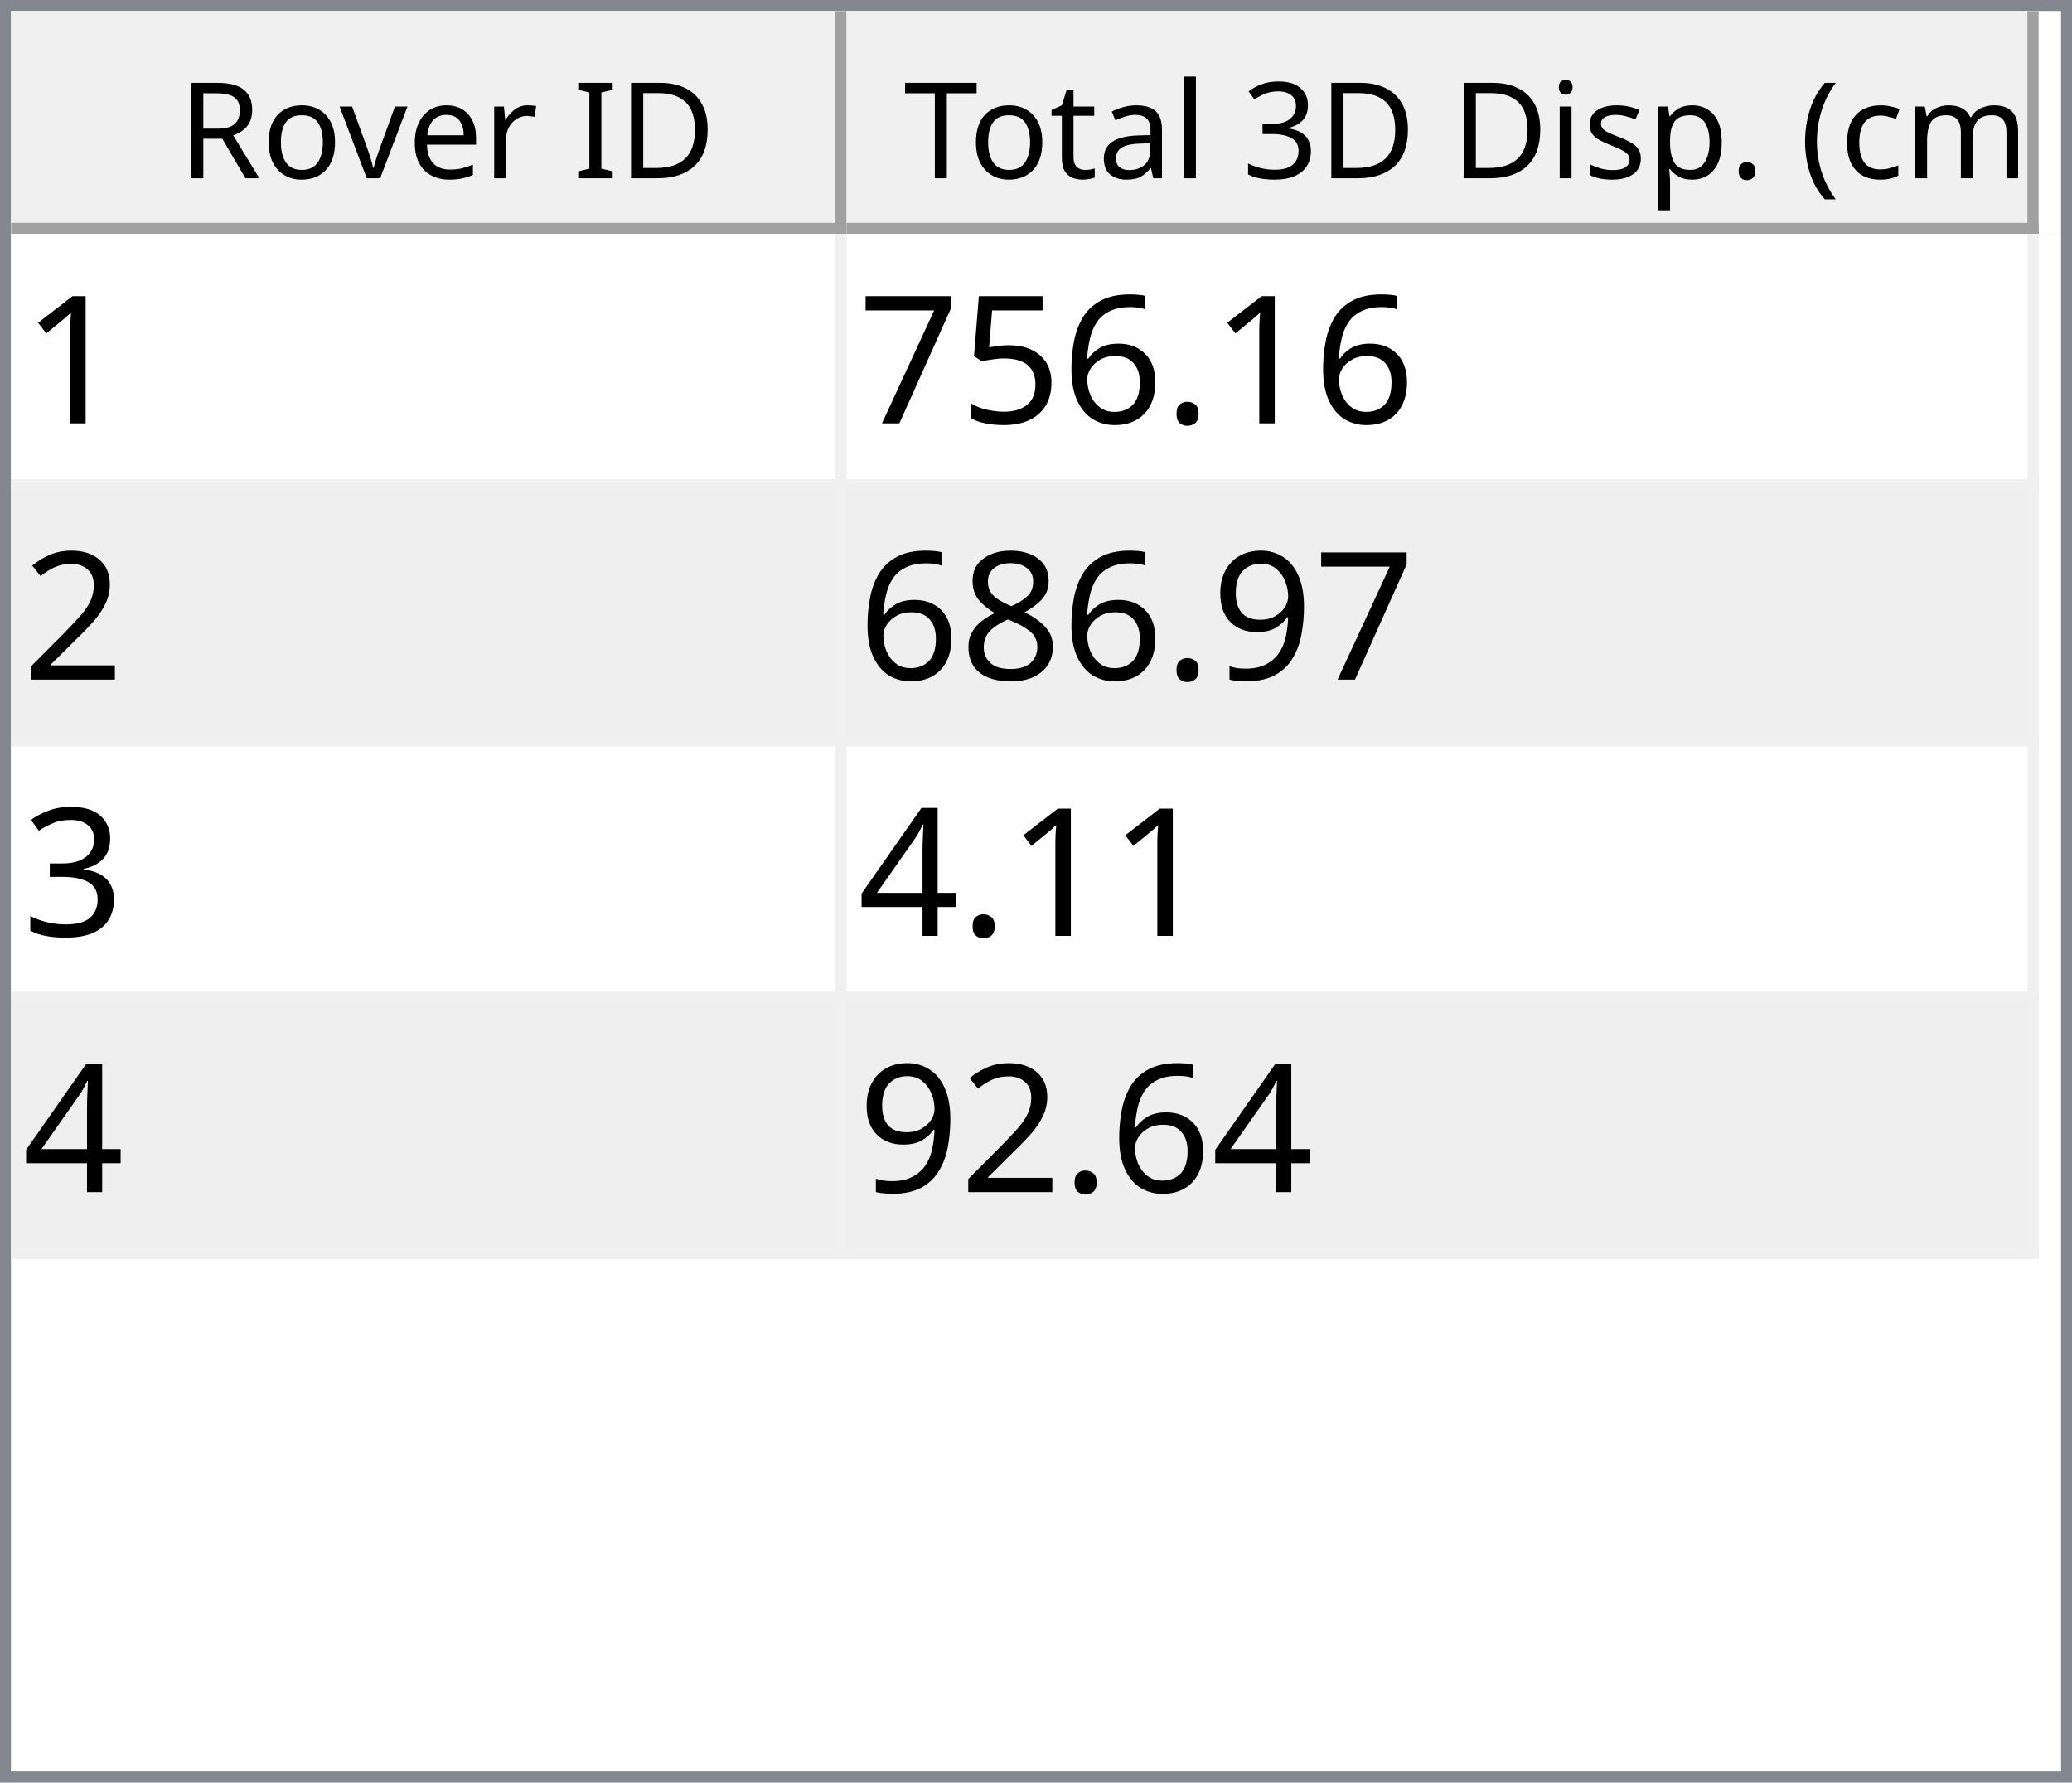
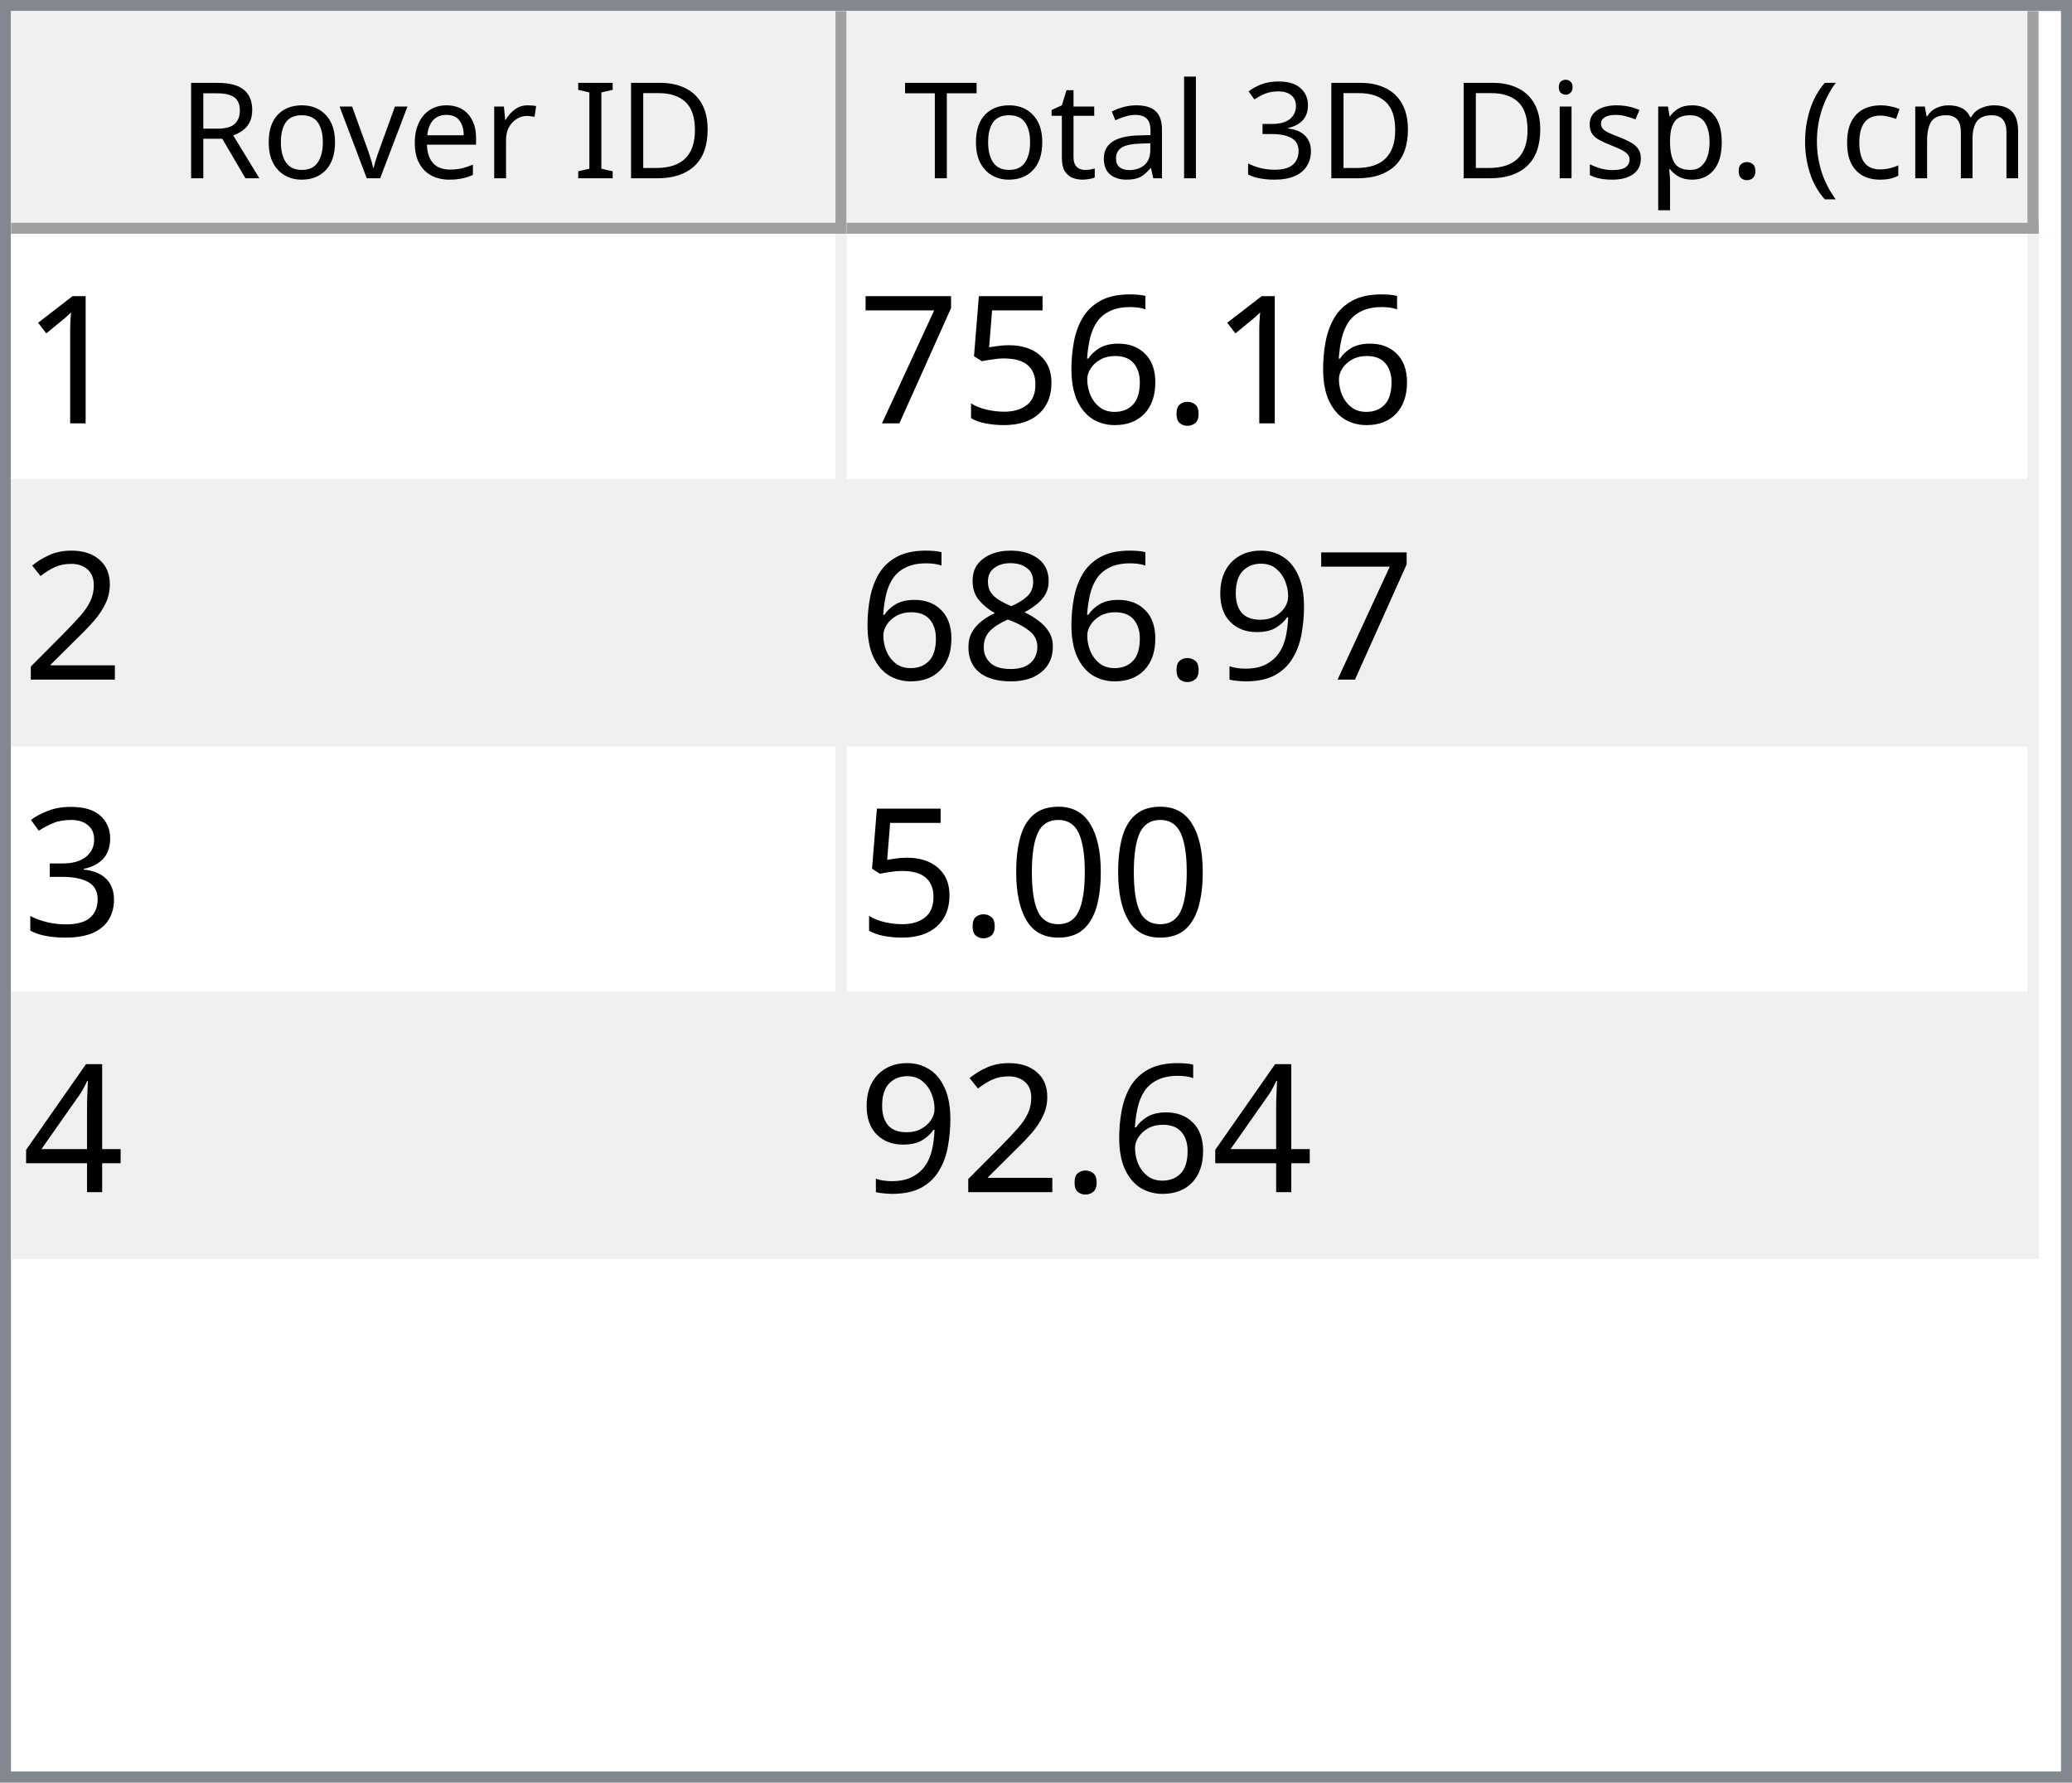
<svg xmlns="http://www.w3.org/2000/svg" style="fill-opacity:1; color-rendering:auto; color-interpolation:auto; text-rendering:auto; stroke:black; stroke-linecap:square; stroke-miterlimit:10; shape-rendering:auto; stroke-opacity:1; fill:black; stroke-dasharray:none; font-weight:normal; stroke-width:1; font-family:'Dialog'; font-style:normal; stroke-linejoin:miter; font-size:12px; stroke-dashoffset:0; image-rendering:auto;" width="186" height="160">
  <defs id="genericDefs" />
  <g>
    <defs id="defs1">
      <clipPath clipPathUnits="userSpaceOnUse" id="clipPath1">
        <path d="M0 0 L186 0 L186 160 L0 160 L0 0 Z" />
      </clipPath>
      <clipPath clipPathUnits="userSpaceOnUse" id="clipPath2">
        <path d="M0 0 L0 160 L186 160 L186 0 Z" />
      </clipPath>
      <clipPath clipPathUnits="userSpaceOnUse" id="clipPath3">
        <path d="M0 0 L0 20 L184 20 L184 0 Z" />
      </clipPath>
      <clipPath clipPathUnits="userSpaceOnUse" id="clipPath4">
        <path d="M0 0 L0 20 L75 20 L75 0 Z" />
      </clipPath>
      <clipPath clipPathUnits="userSpaceOnUse" id="clipPath5">
        <path d="M1 1 L1 19 L74 19 L74 1 Z" />
      </clipPath>
      <clipPath clipPathUnits="userSpaceOnUse" id="clipPath6">
        <path d="M0 0 L0 18 L73 18 L73 0 Z" />
      </clipPath>
      <clipPath clipPathUnits="userSpaceOnUse" id="clipPath7">
        <path d="M-0.5 -0.5 L-0.5 19.5 L74.5 19.5 L74.5 -0.5 Z" />
      </clipPath>
      <clipPath clipPathUnits="userSpaceOnUse" id="clipPath8">
        <path d="M0 0 L0 20 L107 20 L107 0 Z" />
      </clipPath>
      <clipPath clipPathUnits="userSpaceOnUse" id="clipPath9">
        <path d="M1 1 L1 19 L106 19 L106 1 Z" />
      </clipPath>
      <clipPath clipPathUnits="userSpaceOnUse" id="clipPath10">
        <path d="M0 0 L0 18 L105 18 L105 0 Z" />
      </clipPath>
      <clipPath clipPathUnits="userSpaceOnUse" id="clipPath11">
        <path d="M-0.5 -0.5 L-0.5 19.5 L106.5 19.5 L106.5 -0.5 Z" />
      </clipPath>
      <clipPath clipPathUnits="userSpaceOnUse" id="clipPath12">
        <path d="M0 0 L0 138 L184 138 L184 0 Z" />
      </clipPath>
      <clipPath clipPathUnits="userSpaceOnUse" id="clipPath13">
        <path d="M0 0 L0 92 L182 92 L182 0 Z" />
      </clipPath>
      <clipPath clipPathUnits="userSpaceOnUse" id="clipPath14">
        <path d="M-0.5 -0.5 L-0.5 91.5 L181.5 91.5 L181.5 -0.5 Z" />
      </clipPath>
      <clipPath clipPathUnits="userSpaceOnUse" id="clipPath15">
        <path d="M0 0 L0 22 L74 22 L74 0 Z" />
      </clipPath>
      <clipPath clipPathUnits="userSpaceOnUse" id="clipPath16">
        <path d="M0 0 L0 22 L106 22 L106 0 Z" />
      </clipPath>
      <font horiz-adv-x="64.551" id="font1">
        <font-face ascent="107.91" descent="25.098" units-per-em="100" style="font-style:normal; font-family:Segoe UI; font-weight:normal;" />
        <missing-glyph horiz-adv-x="64.551" d="M8.109 0 L8.109 68.266 L56.453 68.266 L56.453 0 L8.109 0 ZM15.328 7.234 L49.219 7.234 L49.219 61.031 L15.328 61.031 L15.328 7.234 Z" />
        <glyph unicode="D" horiz-adv-x="70.117" d="M9.188 0 L9.188 70.016 L28.516 70.016 Q65.531 70.016 65.531 35.891 Q65.531 19.672 55.25 9.836 Q44.969 0 27.734 0 L9.188 0 ZM17.391 62.594 L17.391 7.422 L27.828 7.422 Q41.609 7.422 49.273 14.797 Q56.938 22.172 56.938 35.688 Q56.938 62.594 28.328 62.594 L17.391 62.594 Z" />
        <glyph unicode="I" horiz-adv-x="26.611" d="M17.391 0 L9.188 0 L9.188 70.016 L17.391 70.016 L17.391 0 Z" />
        <glyph unicode=" " horiz-adv-x="27.393" d="" />
        <glyph unicode="r" horiz-adv-x="34.766" d="M34.188 41.891 Q32.078 43.5 28.125 43.5 Q23 43.5 19.555 38.672 Q16.109 33.844 16.109 25.484 L16.109 0 L8.109 0 L8.109 50 L16.109 50 L16.109 39.703 L16.312 39.703 Q18.016 44.969 21.531 47.922 Q25.047 50.875 29.391 50.875 Q32.516 50.875 34.188 50.203 L34.188 41.891 Z" />
        <glyph unicode="e" horiz-adv-x="52.295" d="M48.297 23 L12.984 23 Q13.188 14.656 17.484 10.109 Q21.781 5.562 29.297 5.562 Q37.75 5.562 44.828 11.141 L44.828 3.609 Q38.234 -1.172 27.391 -1.172 Q16.797 -1.172 10.742 5.641 Q4.688 12.453 4.688 24.812 Q4.688 36.469 11.305 43.82 Q17.922 51.172 27.734 51.172 Q37.547 51.172 42.922 44.828 Q48.297 38.484 48.297 27.203 L48.297 23 ZM40.094 29.781 Q40.047 36.719 36.75 40.578 Q33.453 44.438 27.594 44.438 Q21.922 44.438 17.969 40.383 Q14.016 36.328 13.094 29.781 L40.094 29.781 Z" />
        <glyph unicode="v" horiz-adv-x="47.9" d="M47.406 50 L27.484 0 L19.625 0 L0.688 50 L9.469 50 L22.172 13.672 Q23.578 9.672 23.922 6.688 L24.125 6.688 Q24.609 10.453 25.688 13.484 L38.969 50 L47.406 50 Z" />
        <glyph unicode="o" horiz-adv-x="58.594" d="M29 -1.172 Q17.922 -1.172 11.305 5.836 Q4.688 12.844 4.688 24.422 Q4.688 37.016 11.57 44.094 Q18.453 51.172 30.172 51.172 Q41.359 51.172 47.633 44.289 Q53.906 37.406 53.906 25.203 Q53.906 13.234 47.141 6.031 Q40.375 -1.172 29 -1.172 ZM29.594 44.438 Q21.875 44.438 17.383 39.188 Q12.891 33.938 12.891 24.703 Q12.891 15.828 17.43 10.695 Q21.969 5.562 29.594 5.562 Q37.359 5.562 41.531 10.594 Q45.703 15.625 45.703 24.906 Q45.703 34.281 41.531 39.359 Q37.359 44.438 29.594 44.438 Z" />
        <glyph unicode="R" horiz-adv-x="59.814" d="M59.375 0 L49.609 0 L37.891 19.625 Q36.281 22.359 34.766 24.289 Q33.25 26.219 31.664 27.438 Q30.078 28.656 28.25 29.219 Q26.422 29.781 24.125 29.781 L17.391 29.781 L17.391 0 L9.188 0 L9.188 70.016 L30.078 70.016 Q34.672 70.016 38.555 68.867 Q42.438 67.719 45.289 65.375 Q48.141 63.031 49.758 59.547 Q51.375 56.062 51.375 51.375 Q51.375 47.703 50.273 44.656 Q49.172 41.609 47.148 39.211 Q45.125 36.812 42.266 35.133 Q39.406 33.453 35.844 32.516 L35.844 32.328 Q37.594 31.547 38.891 30.547 Q40.188 29.547 41.359 28.18 Q42.531 26.812 43.68 25.078 Q44.828 23.344 46.234 21.047 L59.375 0 ZM17.391 62.594 L17.391 37.203 L28.516 37.203 Q31.594 37.203 34.203 38.133 Q36.812 39.062 38.719 40.797 Q40.625 42.531 41.703 45.047 Q42.781 47.562 42.781 50.688 Q42.781 56.297 39.141 59.445 Q35.5 62.594 28.609 62.594 L17.391 62.594 Z" />
        <glyph unicode=")" horiz-adv-x="30.176" d="M8.297 -15.922 L1.172 -15.922 Q16.406 2.344 16.406 26.812 Q16.406 51.469 1.078 70.016 L8.297 70.016 Q23.531 52.156 23.531 26.703 Q23.531 1.375 8.297 -15.922 Z" />
        <glyph unicode="m" horiz-adv-x="86.133" d="M79.109 0 L71.094 0 L71.094 28.719 Q71.094 37.016 68.531 40.727 Q65.969 44.438 59.906 44.438 Q54.781 44.438 51.195 39.75 Q47.609 35.062 47.609 28.516 L47.609 0 L39.594 0 L39.594 29.688 Q39.594 44.438 28.219 44.438 Q22.953 44.438 19.531 40.016 Q16.109 35.594 16.109 28.516 L16.109 0 L8.109 0 L8.109 50 L16.109 50 L16.109 42.094 L16.312 42.094 Q21.625 51.172 31.844 51.172 Q36.969 51.172 40.773 48.312 Q44.578 45.453 46 40.828 Q51.562 51.172 62.594 51.172 Q79.109 51.172 79.109 30.812 L79.109 0 Z" />
        <glyph unicode="c" horiz-adv-x="46.191" d="M42.188 2.297 Q36.422 -1.172 28.516 -1.172 Q17.828 -1.172 11.258 5.789 Q4.688 12.75 4.688 23.828 Q4.688 36.188 11.766 43.68 Q18.844 51.172 30.672 51.172 Q37.25 51.172 42.281 48.734 L42.281 40.531 Q36.719 44.438 30.375 44.438 Q22.703 44.438 17.797 38.945 Q12.891 33.453 12.891 24.516 Q12.891 15.719 17.508 10.641 Q22.125 5.562 29.891 5.562 Q36.422 5.562 42.188 9.906 L42.188 2.297 Z" />
        <glyph unicode="(" horiz-adv-x="30.176" d="M29.109 -15.922 L21.969 -15.922 Q6.844 1.375 6.844 26.703 Q6.844 52.156 21.969 70.016 L29.203 70.016 Q13.875 51.469 13.875 26.812 Q13.875 2.344 29.109 -15.922 Z" />
        <glyph unicode="." horiz-adv-x="21.68" d="M10.891 -1.078 Q8.641 -1.078 7.055 0.539 Q5.469 2.156 5.469 4.391 Q5.469 6.641 7.055 8.273 Q8.641 9.906 10.891 9.906 Q13.188 9.906 14.797 8.273 Q16.406 6.641 16.406 4.391 Q16.406 2.156 14.797 0.539 Q13.188 -1.078 10.891 -1.078 Z" />
        <glyph unicode="p" horiz-adv-x="58.789" d="M16.312 7.234 L16.109 7.234 L16.109 -23 L8.109 -23 L8.109 50 L16.109 50 L16.109 41.219 L16.312 41.219 Q22.219 51.172 33.594 51.172 Q43.266 51.172 48.688 44.461 Q54.109 37.75 54.109 26.469 Q54.109 13.922 48 6.375 Q41.891 -1.172 31.297 -1.172 Q21.578 -1.172 16.312 7.234 ZM16.109 27.391 L16.109 20.406 Q16.109 14.203 20.141 9.883 Q24.172 5.562 30.375 5.562 Q37.641 5.562 41.773 11.133 Q45.906 16.703 45.906 26.609 Q45.906 34.969 42.047 39.703 Q38.188 44.438 31.594 44.438 Q24.609 44.438 20.359 39.578 Q16.109 34.719 16.109 27.391 Z" />
        <glyph unicode="s" horiz-adv-x="42.432" d="M5.078 1.812 L5.078 10.406 Q11.625 5.562 19.484 5.562 Q30.031 5.562 30.031 12.594 Q30.031 14.594 29.125 15.992 Q28.219 17.391 26.68 18.461 Q25.141 19.531 23.07 20.383 Q21 21.234 18.609 22.172 Q15.281 23.484 12.766 24.828 Q10.25 26.172 8.57 27.859 Q6.891 29.547 6.031 31.695 Q5.172 33.844 5.172 36.719 Q5.172 40.234 6.789 42.945 Q8.406 45.656 11.086 47.484 Q13.766 49.312 17.211 50.242 Q20.656 51.172 24.312 51.172 Q30.812 51.172 35.938 48.922 L35.938 40.828 Q30.422 44.438 23.25 44.438 Q21 44.438 19.195 43.922 Q17.391 43.406 16.094 42.477 Q14.797 41.547 14.086 40.258 Q13.375 38.969 13.375 37.406 Q13.375 35.453 14.086 34.133 Q14.797 32.812 16.164 31.789 Q17.531 30.766 19.484 29.938 Q21.438 29.109 23.922 28.125 Q27.25 26.859 29.883 25.516 Q32.516 24.172 34.375 22.484 Q36.234 20.797 37.234 18.602 Q38.234 16.406 38.234 13.375 Q38.234 9.672 36.602 6.938 Q34.969 4.203 32.234 2.398 Q29.5 0.594 25.93 -0.289 Q22.359 -1.172 18.453 -1.172 Q10.75 -1.172 5.078 1.812 Z" />
        <glyph unicode="i" horiz-adv-x="24.219" d="M12.203 62.703 Q10.062 62.703 8.547 64.164 Q7.031 65.625 7.031 67.875 Q7.031 70.125 8.547 71.609 Q10.062 73.094 12.203 73.094 Q14.406 73.094 15.945 71.609 Q17.484 70.125 17.484 67.875 Q17.484 65.719 15.945 64.211 Q14.406 62.703 12.203 62.703 ZM16.109 0 L8.109 0 L8.109 50 L16.109 50 L16.109 0 Z" />
        <glyph unicode="3" horiz-adv-x="53.906" d="M46.531 19.828 Q46.531 15.094 44.75 11.211 Q42.969 7.328 39.719 4.57 Q36.469 1.812 31.93 0.297 Q27.391 -1.219 21.922 -1.219 Q11.922 -1.219 6 2.594 L6 11.188 Q13.094 5.609 22.219 5.609 Q25.875 5.609 28.828 6.539 Q31.781 7.469 33.906 9.227 Q36.031 10.984 37.18 13.477 Q38.328 15.969 38.328 19.094 Q38.328 32.812 18.797 32.812 L12.984 32.812 L12.984 39.594 L18.5 39.594 Q35.797 39.594 35.797 52.484 Q35.797 64.406 22.609 64.406 Q15.188 64.406 8.688 59.422 L8.688 67.188 Q15.375 71.188 24.609 71.188 Q29 71.188 32.57 69.969 Q36.141 68.75 38.68 66.555 Q41.219 64.359 42.609 61.281 Q44 58.203 44 54.5 Q44 40.672 30.031 36.719 L30.031 36.531 Q33.594 36.141 36.625 34.797 Q39.656 33.453 41.852 31.305 Q44.047 29.156 45.289 26.25 Q46.531 23.344 46.531 19.828 Z" />
        <glyph unicode="l" horiz-adv-x="24.219" d="M16.109 0 L8.109 0 L8.109 74.031 L16.109 74.031 L16.109 0 Z" />
        <glyph unicode="a" horiz-adv-x="50.879" d="M43.891 0 L35.891 0 L35.891 7.812 L35.688 7.812 Q30.469 -1.172 20.312 -1.172 Q12.844 -1.172 8.617 2.781 Q4.391 6.734 4.391 13.281 Q4.391 27.297 20.906 29.594 L35.891 31.688 Q35.891 44.438 25.594 44.438 Q16.547 44.438 9.281 38.281 L9.281 46.484 Q16.656 51.172 26.266 51.172 Q43.891 51.172 43.891 32.516 L43.891 0 ZM35.891 25.297 L23.828 23.641 Q18.266 22.859 15.43 20.875 Q12.594 18.891 12.594 13.875 Q12.594 10.203 15.211 7.883 Q17.828 5.562 22.172 5.562 Q28.125 5.562 32.008 9.742 Q35.891 13.922 35.891 20.312 L35.891 25.297 Z" />
        <glyph unicode="t" horiz-adv-x="33.887" d="M31.297 0.484 Q28.469 -1.078 23.828 -1.078 Q10.688 -1.078 10.688 13.578 L10.688 43.172 L2.094 43.172 L2.094 50 L10.688 50 L10.688 62.203 L18.703 64.797 L18.703 50 L31.297 50 L31.297 43.172 L18.703 43.172 L18.703 14.984 Q18.703 9.969 20.414 7.82 Q22.125 5.672 26.078 5.672 Q29.109 5.672 31.297 7.328 L31.297 0.484 Z" />
        <glyph unicode="T" horiz-adv-x="52.393" d="M50.594 62.594 L30.375 62.594 L30.375 0 L22.172 0 L22.172 62.594 L2 62.594 L2 70.016 L50.594 70.016 L50.594 62.594 Z" />
      </font>
      <font horiz-adv-x="75.0" id="font2">
        <font-face ascent="100.537" descent="21.973" units-per-em="100" style="font-style:normal; font-family:sans-serif; font-weight:normal;" />
        <missing-glyph horiz-adv-x="75.0" d="M12.5 0 L12.5 62.5 L62.5 62.5 L62.5 0 L12.5 0 ZM14.062 1.562 L60.938 1.562 L60.938 60.938 L14.062 60.938 L14.062 1.562 Z" />
        <glyph unicode="1" horiz-adv-x="55.615" d="M37.25 0 L28.469 0 L28.469 56 Q25.297 52.984 20.141 49.953 Q14.984 46.922 10.891 45.406 L10.891 53.906 Q18.266 57.375 23.781 62.305 Q29.297 67.234 31.594 71.875 L37.25 71.875 L37.25 0 Z" />
        <glyph unicode="." horiz-adv-x="27.783" d="M9.078 0 L9.078 10.016 L19.094 10.016 L19.094 0 L9.078 0 Z" />
        <glyph unicode="6" horiz-adv-x="55.615" d="M49.75 54.047 L41.016 53.375 Q39.844 58.547 37.703 60.891 Q34.125 64.656 28.906 64.656 Q24.703 64.656 21.531 62.312 Q17.391 59.281 14.992 53.469 Q12.594 47.656 12.5 36.922 Q15.672 41.75 20.266 44.094 Q24.859 46.438 29.891 46.438 Q38.672 46.438 44.852 39.969 Q51.031 33.5 51.031 23.25 Q51.031 16.5 48.125 10.719 Q45.219 4.938 40.141 1.859 Q35.062 -1.219 28.609 -1.219 Q17.625 -1.219 10.695 6.859 Q3.766 14.938 3.766 33.5 Q3.766 54.25 11.422 63.672 Q18.109 71.875 29.438 71.875 Q37.891 71.875 43.289 67.141 Q48.688 62.406 49.75 54.047 ZM13.875 23.188 Q13.875 18.656 15.797 14.508 Q17.719 10.359 21.188 8.18 Q24.656 6 28.469 6 Q34.031 6 38.039 10.492 Q42.047 14.984 42.047 22.703 Q42.047 30.125 38.086 34.398 Q34.125 38.672 28.125 38.672 Q22.172 38.672 18.023 34.398 Q13.875 30.125 13.875 23.188 Z" />
        <glyph unicode="5" horiz-adv-x="55.615" d="M4.156 18.75 L13.375 19.531 Q14.406 12.797 18.141 9.398 Q21.875 6 27.156 6 Q33.5 6 37.891 10.789 Q42.281 15.578 42.281 23.484 Q42.281 31 38.062 35.352 Q33.844 39.703 27 39.703 Q22.75 39.703 19.336 37.773 Q15.922 35.844 13.969 32.766 L5.719 33.844 L12.641 70.609 L48.25 70.609 L48.25 62.203 L19.672 62.203 L15.828 42.969 Q22.266 47.469 29.344 47.469 Q38.719 47.469 45.164 40.969 Q51.609 34.469 51.609 24.266 Q51.609 14.547 45.953 7.469 Q39.062 -1.219 27.156 -1.219 Q17.391 -1.219 11.211 4.25 Q5.031 9.719 4.156 18.75 Z" />
        <glyph unicode="7" horiz-adv-x="55.615" d="M4.734 62.203 L4.734 70.656 L51.078 70.656 L51.078 63.812 Q44.234 56.547 37.523 44.484 Q30.812 32.422 27.156 19.672 Q24.516 10.688 23.781 0 L14.75 0 Q14.891 8.453 18.062 20.414 Q21.234 32.375 27.172 43.484 Q33.109 54.594 39.797 62.203 L4.734 62.203 Z" />
        <glyph unicode="2" horiz-adv-x="55.615" d="M50.344 8.453 L50.344 0 L3.031 0 Q2.938 3.172 4.047 6.109 Q5.859 10.938 9.836 15.625 Q13.812 20.312 21.344 26.469 Q33.016 36.031 37.117 41.625 Q41.219 47.219 41.219 52.203 Q41.219 57.422 37.477 61.008 Q33.734 64.594 27.734 64.594 Q21.391 64.594 17.578 60.789 Q13.766 56.984 13.719 50.25 L4.688 51.172 Q5.609 61.281 11.664 66.578 Q17.719 71.875 27.938 71.875 Q38.234 71.875 44.242 66.164 Q50.25 60.453 50.25 52 Q50.25 47.703 48.492 43.555 Q46.734 39.406 42.656 34.812 Q38.578 30.219 29.109 22.219 Q21.188 15.578 18.945 13.211 Q16.703 10.844 15.234 8.453 L50.344 8.453 Z" />
        <glyph unicode="9" horiz-adv-x="55.615" d="M5.469 16.547 L13.922 17.328 Q14.984 11.375 18.016 8.688 Q21.047 6 25.781 6 Q29.828 6 32.883 7.859 Q35.938 9.719 37.891 12.82 Q39.844 15.922 41.164 21.195 Q42.484 26.469 42.484 31.938 Q42.484 32.516 42.438 33.688 Q39.797 29.5 35.234 26.883 Q30.672 24.266 25.344 24.266 Q16.453 24.266 10.305 30.711 Q4.156 37.156 4.156 47.703 Q4.156 58.594 10.578 65.234 Q17 71.875 26.656 71.875 Q33.641 71.875 39.43 68.117 Q45.219 64.359 48.219 57.398 Q51.219 50.438 51.219 37.25 Q51.219 23.531 48.242 15.406 Q45.266 7.281 39.383 3.031 Q33.5 -1.219 25.594 -1.219 Q17.188 -1.219 11.867 3.445 Q6.547 8.109 5.469 16.547 ZM41.453 48.141 Q41.453 55.719 37.43 60.156 Q33.406 64.594 27.734 64.594 Q21.875 64.594 17.531 59.812 Q13.188 55.031 13.188 47.406 Q13.188 40.578 17.312 36.305 Q21.438 32.031 27.484 32.031 Q33.594 32.031 37.523 36.305 Q41.453 40.578 41.453 48.141 Z" />
        <glyph unicode="8" horiz-adv-x="55.615" d="M17.672 38.812 Q12.203 40.828 9.57 44.539 Q6.938 48.25 6.938 53.422 Q6.938 61.234 12.555 66.555 Q18.172 71.875 27.484 71.875 Q36.859 71.875 42.578 66.43 Q48.297 60.984 48.297 53.172 Q48.297 48.188 45.68 44.508 Q43.062 40.828 37.75 38.812 Q44.344 36.672 47.781 31.883 Q51.219 27.094 51.219 20.453 Q51.219 11.281 44.727 5.031 Q38.234 -1.219 27.641 -1.219 Q17.047 -1.219 10.547 5.055 Q4.047 11.328 4.047 20.703 Q4.047 27.688 7.594 32.398 Q11.141 37.109 17.672 38.812 ZM15.922 53.719 Q15.922 48.641 19.195 45.414 Q22.469 42.188 27.688 42.188 Q32.766 42.188 36.016 45.383 Q39.266 48.578 39.266 53.219 Q39.266 58.062 35.914 61.359 Q32.562 64.656 27.594 64.656 Q22.562 64.656 19.242 61.43 Q15.922 58.203 15.922 53.719 ZM13.094 20.656 Q13.094 16.891 14.875 13.375 Q16.656 9.859 20.172 7.93 Q23.688 6 27.734 6 Q34.031 6 38.133 10.055 Q42.234 14.109 42.234 20.359 Q42.234 26.703 38.016 30.859 Q33.797 35.016 27.438 35.016 Q21.234 35.016 17.164 30.914 Q13.094 26.812 13.094 20.656 Z" />
        <glyph unicode="3" horiz-adv-x="55.615" d="M4.203 18.891 L12.984 20.062 Q14.5 12.594 18.141 9.297 Q21.781 6 27 6 Q33.203 6 37.477 10.297 Q41.75 14.594 41.75 20.953 Q41.75 27 37.797 30.93 Q33.844 34.859 27.734 34.859 Q25.25 34.859 21.531 33.891 L22.516 41.609 Q23.391 41.5 23.922 41.5 Q29.547 41.5 34.039 44.43 Q38.531 47.359 38.531 53.469 Q38.531 58.297 35.258 61.477 Q31.984 64.656 26.812 64.656 Q21.688 64.656 18.266 61.43 Q14.844 58.203 13.875 51.766 L5.078 53.328 Q6.688 62.156 12.398 67.016 Q18.109 71.875 26.609 71.875 Q32.469 71.875 37.398 69.359 Q42.328 66.844 44.945 62.5 Q47.562 58.156 47.562 53.266 Q47.562 48.641 45.07 44.828 Q42.578 41.016 37.703 38.766 Q44.047 37.312 47.562 32.695 Q51.078 28.078 51.078 21.141 Q51.078 11.766 44.242 5.25 Q37.406 -1.266 26.953 -1.266 Q17.531 -1.266 11.305 4.352 Q5.078 9.969 4.203 18.891 Z" />
+         <glyph unicode="0" horiz-adv-x="55.615" d="M4.156 35.297 Q4.156 48 6.766 55.742 Q9.375 63.484 14.523 67.68 Q19.672 71.875 27.484 71.875 Q33.25 71.875 37.594 69.555 Q41.938 67.234 44.773 62.867 Q47.609 58.5 49.219 52.227 Q50.828 45.953 50.828 35.297 Q50.828 22.703 48.242 14.969 Q45.656 7.234 40.508 3.008 Q35.359 -1.219 27.484 -1.219 Q17.141 -1.219 11.234 6.203 Q4.156 15.141 4.156 35.297 ZM13.188 35.297 Q13.188 17.672 17.312 11.836 Q21.438 6 27.484 6 Q33.547 6 37.672 11.859 Q41.797 17.719 41.797 35.297 Q41.797 52.984 37.672 58.789 Q33.547 64.594 27.391 64.594 Q21.344 64.594 17.719 59.469 Q13.188 52.938 13.188 35.297 Z" />
        <glyph unicode="4" horiz-adv-x="55.615" d="M32.328 0 L32.328 17.141 L1.266 17.141 L1.266 25.203 L33.938 71.578 L41.109 71.578 L41.109 25.203 L50.781 25.203 L50.781 17.141 L41.109 17.141 L41.109 0 L32.328 0 ZM32.328 25.203 L32.328 57.469 L9.906 25.203 L32.328 25.203 Z" />
      </font>
    </defs>
    <g style="fill:white; stroke:white;">
      <rect x="0" y="0" width="186" style="clip-path:url(#clipPath1); stroke:none;" height="160" />
    </g>
    <g style="fill:white; text-rendering:optimizeSpeed; color-rendering:optimizeSpeed; image-rendering:optimizeSpeed; shape-rendering:crispEdges; stroke:white; color-interpolation:sRGB;">
      <rect x="0" width="186" height="160" y="0" style="stroke:none;" />
      <path style="stroke:none;" d="M0 160 L186 160 L186 0 L0 0 Z" />
    </g>
    <g style="fill:rgb(240,240,240); font-family:'Segoe UI'; stroke:rgb(240,240,240);">
      <rect x="0" y="0" width="186" style="clip-path:url(#clipPath2); stroke:none;" height="160" />
    </g>
    <g style="fill:rgb(130,135,144); font-family:'Segoe UI'; stroke:rgb(130,135,144);">
      <path d="M0 0 L186 0 L186 160 L0 160 L0 0 ZM1 1 L185 1 L185 159 L1 159 L1 1 Z" style="fill-rule:evenodd; clip-path:url(#clipPath2); stroke:none;" />
    </g>
    <g style="fill:white; font-family:'Segoe UI'; stroke:white;" transform="translate(1,1)">
      <rect x="0" y="0" width="184" style="clip-path:url(#clipPath3); stroke:none;" height="20" />
    </g>
    <g style="fill:rgb(240,240,240); font-family:'Segoe UI'; stroke:rgb(240,240,240);" transform="translate(1,1)">
      <rect x="0" y="0" width="75" style="clip-path:url(#clipPath4); stroke:none;" height="20" />
    </g>
    <g style="font-family:'Segoe UI';" transform="translate(2,2)">
      <text x="14" xml:space="preserve" y="14" style="clip-path:url(#clipPath6); stroke:none;">Rover ID</text>
    </g>
    <g style="fill:rgb(160,160,160); font-family:'Segoe UI'; stroke:rgb(160,160,160); stroke-linejoin:bevel;" transform="translate(1.5,1.5)">
      <line x1="74" x2="74" y1="0" style="fill:none; clip-path:url(#clipPath7);" y2="19" />
    </g>
    <g style="fill:rgb(160,160,160); font-family:'Segoe UI'; stroke:rgb(160,160,160); stroke-linejoin:bevel;" transform="matrix(1,0,0,1,1,1) translate(0.5,0.5)">
      <line x1="0" x2="74" y1="19" style="fill:none; clip-path:url(#clipPath7);" y2="19" />
    </g>
    <g style="fill:rgb(240,240,240); font-family:'Segoe UI'; stroke:rgb(240,240,240);" transform="translate(76,1)">
      <rect x="0" y="0" width="107" style="clip-path:url(#clipPath8); stroke:none;" height="20" />
    </g>
    <g style="font-family:'Segoe UI';" transform="translate(77,2)">
      <text x="1" xml:space="preserve" y="14" style="clip-path:url(#clipPath10); stroke:none;"> Total 3D Disp. (cm)</text>
    </g>
    <g style="fill:rgb(160,160,160); font-family:'Segoe UI'; stroke:rgb(160,160,160); stroke-linejoin:bevel;" transform="translate(76.5,1.5)">
      <line x1="106" x2="106" y1="0" style="fill:none; clip-path:url(#clipPath11);" y2="19" />
    </g>
    <g style="fill:rgb(160,160,160); font-family:'Segoe UI'; stroke:rgb(160,160,160); stroke-linejoin:bevel;" transform="matrix(1,0,0,1,76,1) translate(0.5,0.5)">
      <line x1="0" x2="106" y1="19" style="fill:none; clip-path:url(#clipPath11);" y2="19" />
    </g>
    <g style="fill:white; font-family:'Segoe UI'; stroke:white;" transform="translate(1,21)">
      <rect x="0" y="0" width="184" style="clip-path:url(#clipPath12); stroke:none;" height="138" />
    </g>
    <g style="fill:rgb(240,240,240); font-size:16px; font-family:sans-serif; stroke:rgb(240,240,240);" transform="translate(1,21)">
      <rect x="0" y="0" width="182" style="clip-path:url(#clipPath13); stroke:none;" height="92" />
      <line transform="translate(0.5,0.5)" x1="0" x2="181" y1="22" style="clip-path:url(#clipPath14); fill:none; stroke-linejoin:bevel;" y2="22" />
    </g>
    <g transform="matrix(1,0,0,1,1,21) translate(0.5,0.5)" style="fill:rgb(240,240,240); font-size:16px; font-family:sans-serif; stroke:rgb(240,240,240); stroke-linejoin:bevel;">
      <line x1="0" x2="181" y1="45" style="fill:none; clip-path:url(#clipPath14);" y2="45" />
    </g>
    <g transform="matrix(1,0,0,1,1,21) translate(0.5,0.5)" style="fill:rgb(240,240,240); font-size:16px; font-family:sans-serif; stroke:rgb(240,240,240); stroke-linejoin:bevel;">
      <line x1="0" x2="181" y1="68" style="fill:none; clip-path:url(#clipPath14);" y2="68" />
    </g>
    <g transform="matrix(1,0,0,1,1,21) translate(0.5,0.5)" style="fill:rgb(240,240,240); font-size:16px; font-family:sans-serif; stroke:rgb(240,240,240); stroke-linejoin:bevel;">
      <line x1="0" x2="181" y1="91" style="fill:none; clip-path:url(#clipPath14);" y2="91" />
    </g>
    <g transform="matrix(1,0,0,1,1,21) translate(0.5,0.5)" style="fill:rgb(240,240,240); font-size:16px; font-family:sans-serif; stroke:rgb(240,240,240); stroke-linejoin:bevel;">
      <line x1="74" x2="74" y1="0" style="fill:none; clip-path:url(#clipPath14);" y2="91" />
    </g>
    <g transform="matrix(1,0,0,1,1,21) translate(0.5,0.5)" style="fill:rgb(240,240,240); font-size:16px; font-family:sans-serif; stroke:rgb(240,240,240); stroke-linejoin:bevel;">
      <line x1="181" x2="181" y1="0" style="fill:none; clip-path:url(#clipPath14);" y2="91" />
    </g>
    <g style="fill:white; font-size:16px; font-family:sans-serif; stroke:white;" transform="matrix(1,0,0,1,1,21)">
      <rect x="0" y="0" width="74" style="clip-path:url(#clipPath15); stroke:none;" height="22" />
      <text x="1" y="17" style="fill:black; clip-path:url(#clipPath15); stroke:none;" xml:space="preserve">1</text>
    </g>
    <g style="fill:white; font-size:16px; font-family:sans-serif; stroke:white;" transform="matrix(1,0,0,1,1,21) translate(75,0)">
      <rect x="0" y="0" width="106" style="clip-path:url(#clipPath16); stroke:none;" height="22" />
      <text x="1" y="17" style="fill:black; clip-path:url(#clipPath16); stroke:none;" xml:space="preserve">756.16</text>
    </g>
    <g style="fill:rgb(239,239,239); font-size:16px; font-family:sans-serif; stroke:rgb(239,239,239);" transform="matrix(1,0,0,1,1,21) translate(0,23)">
      <rect x="0" y="0" width="74" style="clip-path:url(#clipPath15); stroke:none;" height="22" />
      <text x="1" y="17" style="fill:black; clip-path:url(#clipPath15); stroke:none;" xml:space="preserve">2</text>
    </g>
    <g style="fill:rgb(239,239,239); font-size:16px; font-family:sans-serif; stroke:rgb(239,239,239);" transform="matrix(1,0,0,1,1,21) translate(75,23)">
      <rect x="0" y="0" width="106" style="clip-path:url(#clipPath16); stroke:none;" height="22" />
      <text x="1" y="17" style="fill:black; clip-path:url(#clipPath16); stroke:none;" xml:space="preserve">686.97</text>
    </g>
    <g style="fill:white; font-size:16px; font-family:sans-serif; stroke:white;" transform="matrix(1,0,0,1,1,21) translate(0,46)">
      <rect x="0" y="0" width="74" style="clip-path:url(#clipPath15); stroke:none;" height="22" />
      <text x="1" y="17" style="fill:black; clip-path:url(#clipPath15); stroke:none;" xml:space="preserve">3</text>
    </g>
    <g style="fill:white; font-size:16px; font-family:sans-serif; stroke:white;" transform="matrix(1,0,0,1,1,21) translate(75,46)">
      <rect x="0" y="0" width="106" style="clip-path:url(#clipPath16); stroke:none;" height="22" />
-       <text x="1" y="17" style="fill:black; clip-path:url(#clipPath16); stroke:none;" xml:space="preserve">4.11</text>
+       <text x="1" y="17" style="fill:black; clip-path:url(#clipPath16); stroke:none;" xml:space="preserve">5.00</text>
    </g>
    <g style="fill:rgb(239,239,239); font-size:16px; font-family:sans-serif; stroke:rgb(239,239,239);" transform="matrix(1,0,0,1,1,21) translate(0,69)">
      <rect x="0" y="0" width="74" style="clip-path:url(#clipPath15); stroke:none;" height="22" />
      <text x="1" y="17" style="fill:black; clip-path:url(#clipPath15); stroke:none;" xml:space="preserve">4</text>
    </g>
    <g style="fill:rgb(239,239,239); font-size:16px; font-family:sans-serif; stroke:rgb(239,239,239);" transform="matrix(1,0,0,1,1,21) translate(75,69)">
      <rect x="0" y="0" width="106" style="clip-path:url(#clipPath16); stroke:none;" height="22" />
      <text x="1" y="17" style="fill:black; clip-path:url(#clipPath16); stroke:none;" xml:space="preserve">92.64</text>
    </g>
  </g>
</svg>
